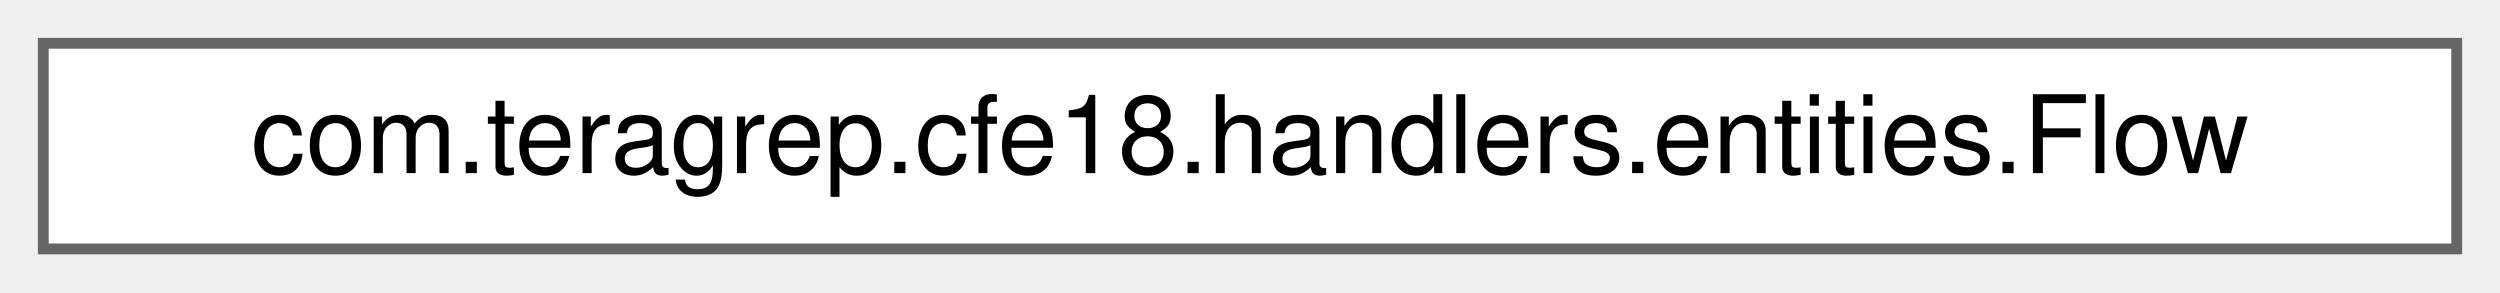
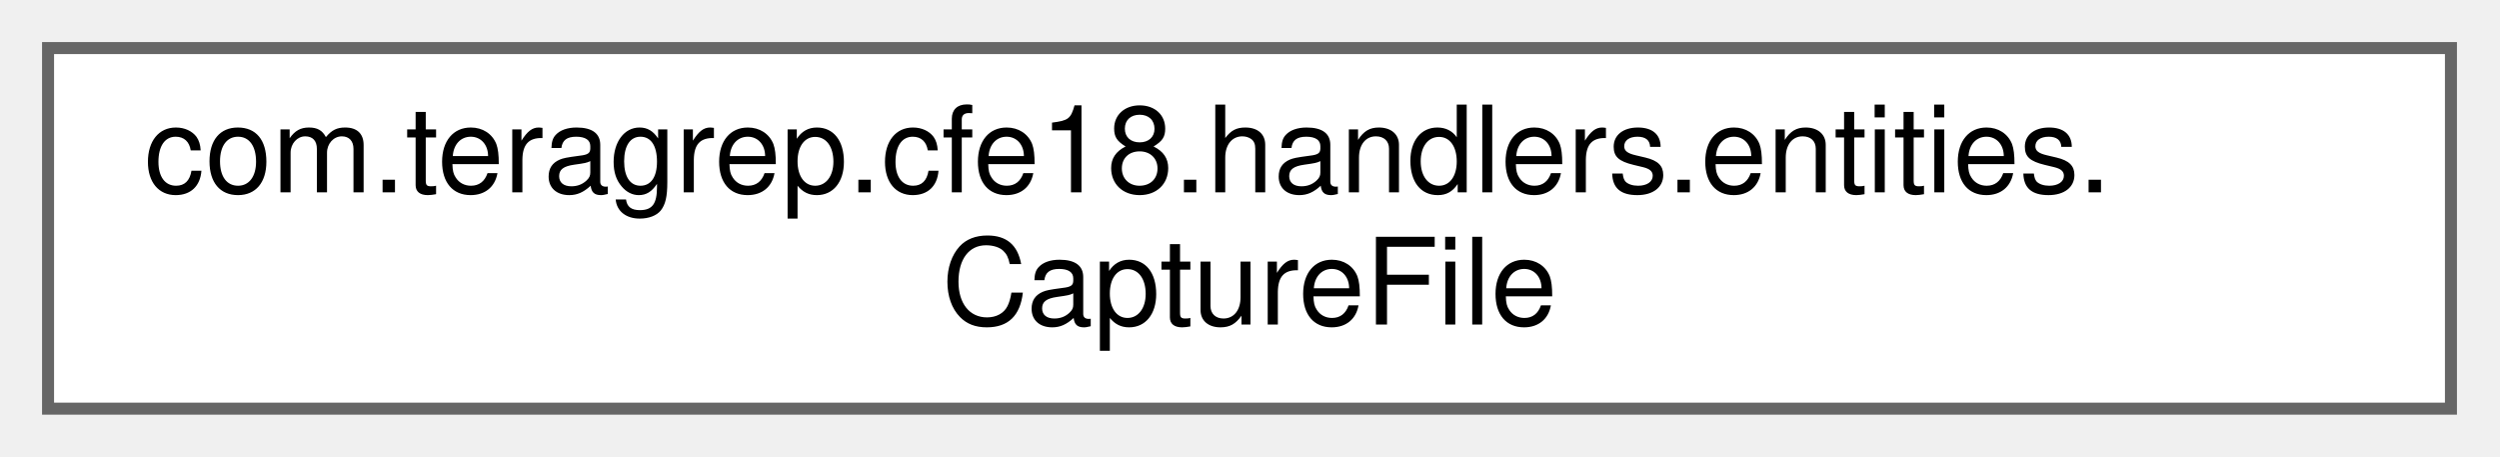
- <svg xmlns="http://www.w3.org/2000/svg" xmlns:xlink="http://www.w3.org/1999/xlink" width="231pt" height="27pt" viewBox="0.00 0.00 231.00 27.00">
-   <g id="graph0" class="graph" transform="scale(1 1) rotate(0) translate(4 23)">
+ <svg xmlns="http://www.w3.org/2000/svg" xmlns:xlink="http://www.w3.org/1999/xlink" width="208pt" height="38pt" viewBox="0.00 0.00 208.00 38.00">
+   <g id="graph0" class="graph" transform="scale(1 1) rotate(0) translate(4 34)">
    <g id="Node000000" class="node">
      <g id="a_Node000000">
-         <a xlink:href="classcom_1_1teragrep_1_1cfe18_1_1handlers_1_1entities_1_1Flow.html" target="_top" xlink:title=" ">
-           <polygon fill="white" stroke="#666666" points="223,-19 0,-19 0,0 223,0 223,-19" />
-           <text text-anchor="middle" x="111.5" y="-7" font-family="Helvetica,sans-Serif" font-size="10.00">com.teragrep.cfe18.handlers.entities.Flow</text>
+         <a xlink:href="classcom_1_1teragrep_1_1cfe18_1_1handlers_1_1entities_1_1CaptureFile.html" target="_top" xlink:title=" ">
+           <polygon fill="white" stroke="#666666" points="200,-30 0,-30 0,0 200,0 200,-30" />
+           <text text-anchor="start" x="8" y="-18" font-family="Helvetica,sans-Serif" font-size="10.00">com.teragrep.cfe18.handlers.entities.</text>
+           <text text-anchor="middle" x="100" y="-7" font-family="Helvetica,sans-Serif" font-size="10.00">CaptureFile</text>
        </a>
      </g>
    </g>
  </g>
</svg>
